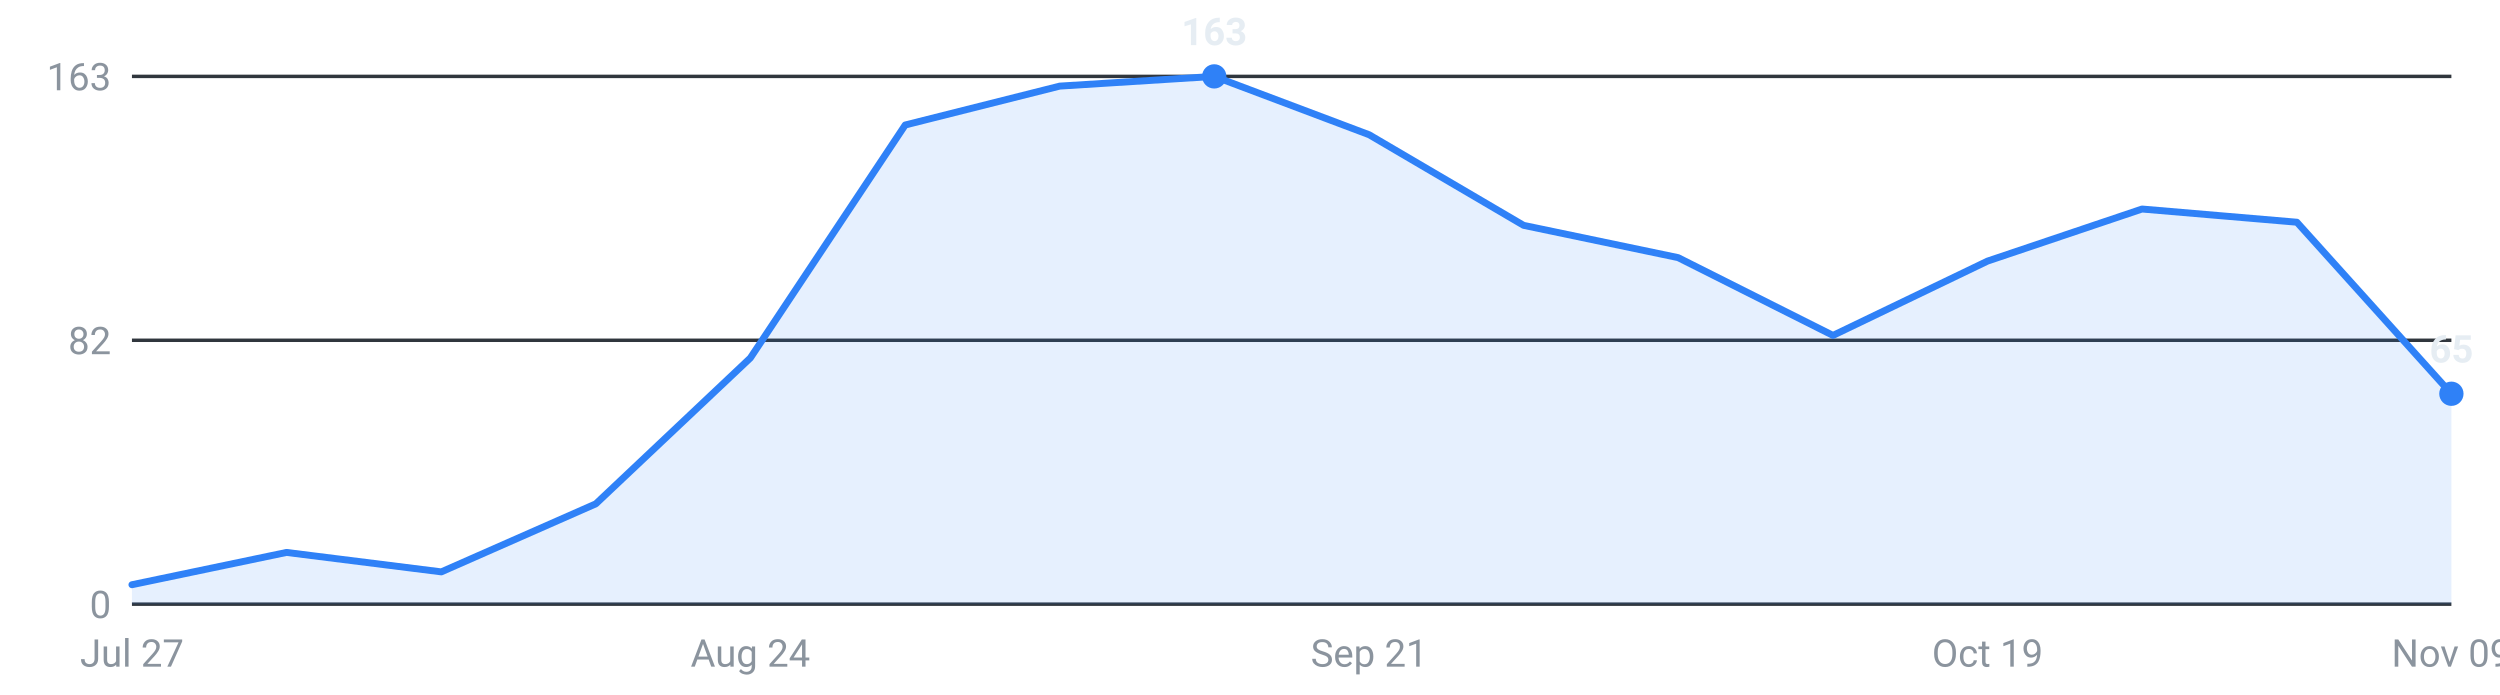
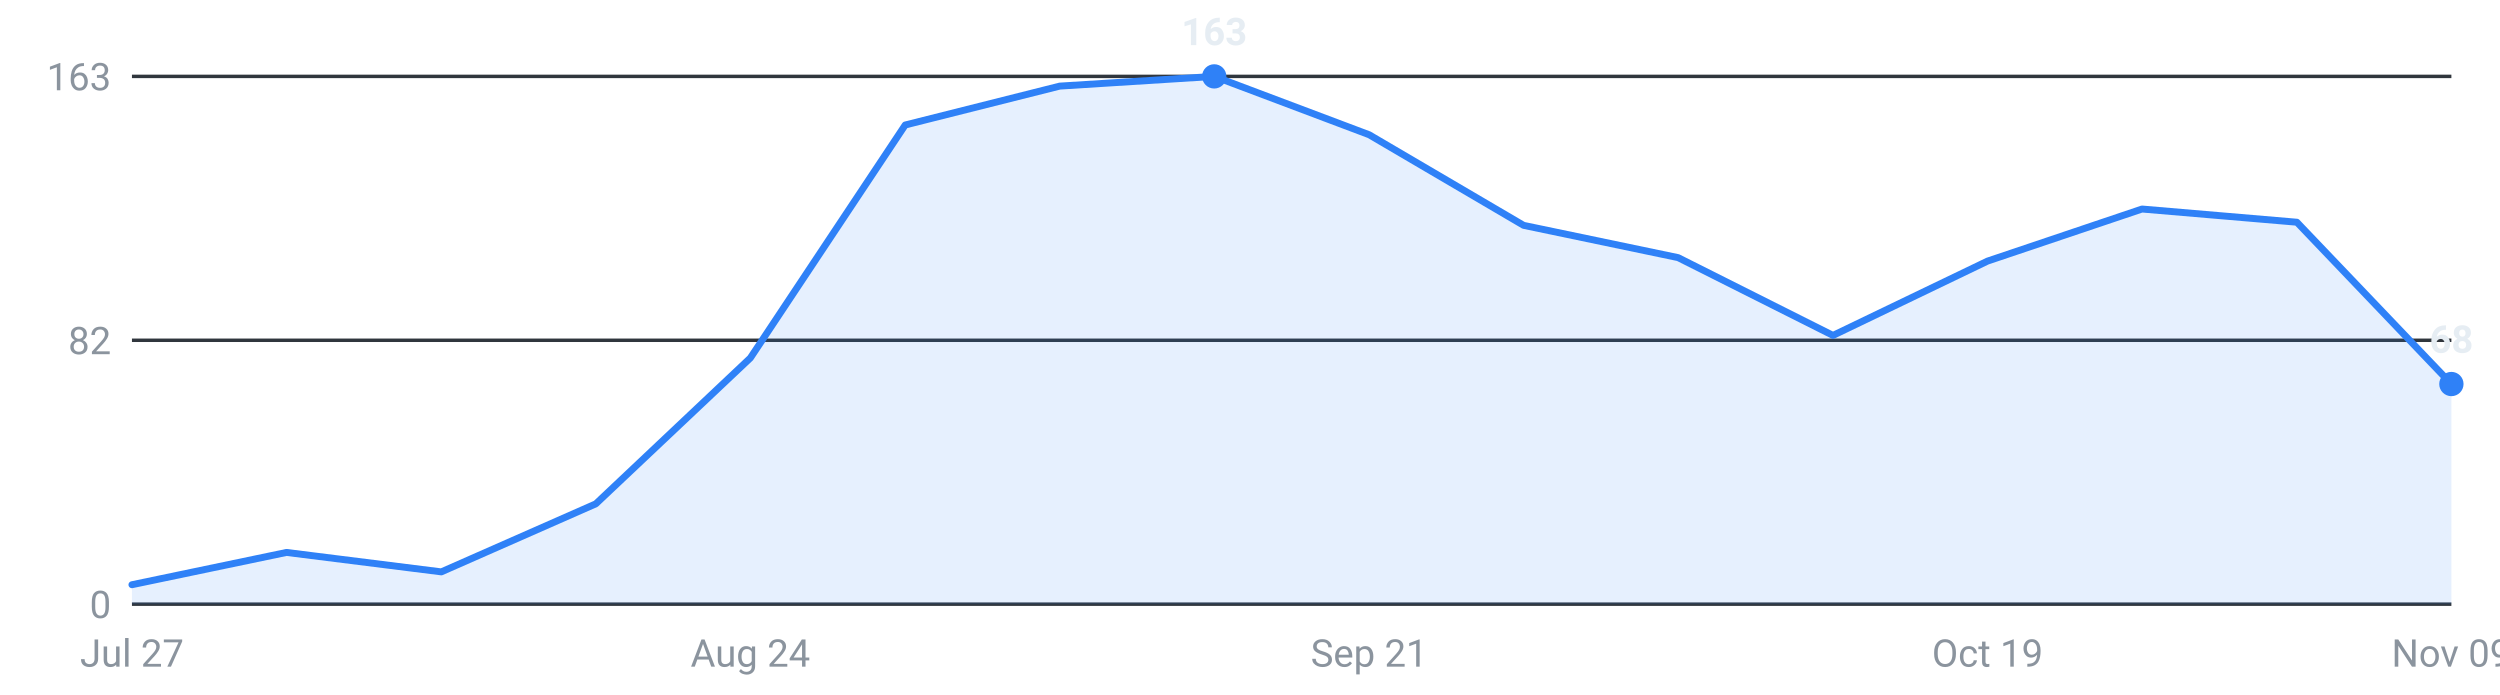
<svg xmlns="http://www.w3.org/2000/svg" viewBox="0 0 720 200" width="720" height="200" role="img" aria-label="Internships posted per week, last 16 weeks">
  <g font-family="-apple-system,Segoe UI,Roboto,sans-serif" font-size="11">
    <line x1="38" y1="174.0" x2="706" y2="174.0" stroke="#30363d" stroke-width="1" />
    <text x="32" y="178.0" text-anchor="end" fill="#8b949e">0</text>
    <line x1="38" y1="98.0" x2="706" y2="98.0" stroke="#30363d" stroke-width="1" />
    <text x="32" y="102.0" text-anchor="end" fill="#8b949e">82</text>
    <line x1="38" y1="22.0" x2="706" y2="22.0" stroke="#30363d" stroke-width="1" />
    <text x="32" y="26.0" text-anchor="end" fill="#8b949e">163</text>
-     <path d="M38.0,174 L38.0,168.4 L82.5,159.1 L127.1,164.7 L171.6,145.1 L216.1,103.1 L260.7,36.0 L305.2,24.8 L349.7,22.0 L394.3,38.8 L438.8,64.9 L483.3,74.2 L527.9,96.6 L572.4,75.2 L616.9,60.2 L661.5,64.0 L706.0,113.4 L706.0,174 Z" fill="#2f81f7" fill-opacity="0.12" />
-     <polyline points="38.0,168.4 82.5,159.1 127.1,164.7 171.6,145.1 216.1,103.1 260.7,36.0 305.2,24.8 349.7,22.0 394.3,38.8 438.8,64.9 483.3,74.2 527.9,96.6 572.4,75.2 616.9,60.2 661.5,64.0 706.0,113.4" fill="none" stroke="#2f81f7" stroke-width="2" stroke-linejoin="round" stroke-linecap="round" />
-     <circle cx="706.0" cy="113.4" r="3.5" fill="#2f81f7" />
-     <text x="706.0" y="104.4" text-anchor="middle" fill="#e6edf3" font-weight="600">65</text>
+     <path d="M38.0,174 L38.0,168.4 L82.5,159.1 L127.1,164.7 L171.6,145.1 L216.1,103.1 L260.7,36.0 L305.2,24.8 L349.7,22.0 L394.3,38.8 L438.8,64.9 L483.3,74.2 L527.9,96.6 L572.4,75.2 L616.9,60.2 L661.5,64.0 L706.0,110.6 L706.0,174 Z" fill="#2f81f7" fill-opacity="0.12" />
+     <polyline points="38.0,168.4 82.5,159.1 127.1,164.7 171.6,145.1 216.1,103.1 260.7,36.0 305.2,24.8 349.7,22.0 394.3,38.8 438.8,64.9 483.3,74.2 527.9,96.6 572.4,75.2 616.9,60.2 661.5,64.0 706.0,110.6" fill="none" stroke="#2f81f7" stroke-width="2" stroke-linejoin="round" stroke-linecap="round" />
+     <circle cx="706.0" cy="110.6" r="3.5" fill="#2f81f7" />
+     <text x="706.0" y="101.6" text-anchor="middle" fill="#e6edf3" font-weight="600">68</text>
    <circle cx="349.7" cy="22.0" r="3.5" fill="#2f81f7" />
    <text x="349.7" y="13.0" text-anchor="middle" fill="#e6edf3" font-weight="600">163</text>
    <text x="38.0" y="192" text-anchor="middle" fill="#8b949e">Jul 27</text>
    <text x="216.1" y="192" text-anchor="middle" fill="#8b949e">Aug 24</text>
    <text x="394.3" y="192" text-anchor="middle" fill="#8b949e">Sep 21</text>
    <text x="572.4" y="192" text-anchor="middle" fill="#8b949e">Oct 19</text>
    <text x="706.0" y="192" text-anchor="middle" fill="#8b949e">Nov 09</text>
  </g>
</svg>
